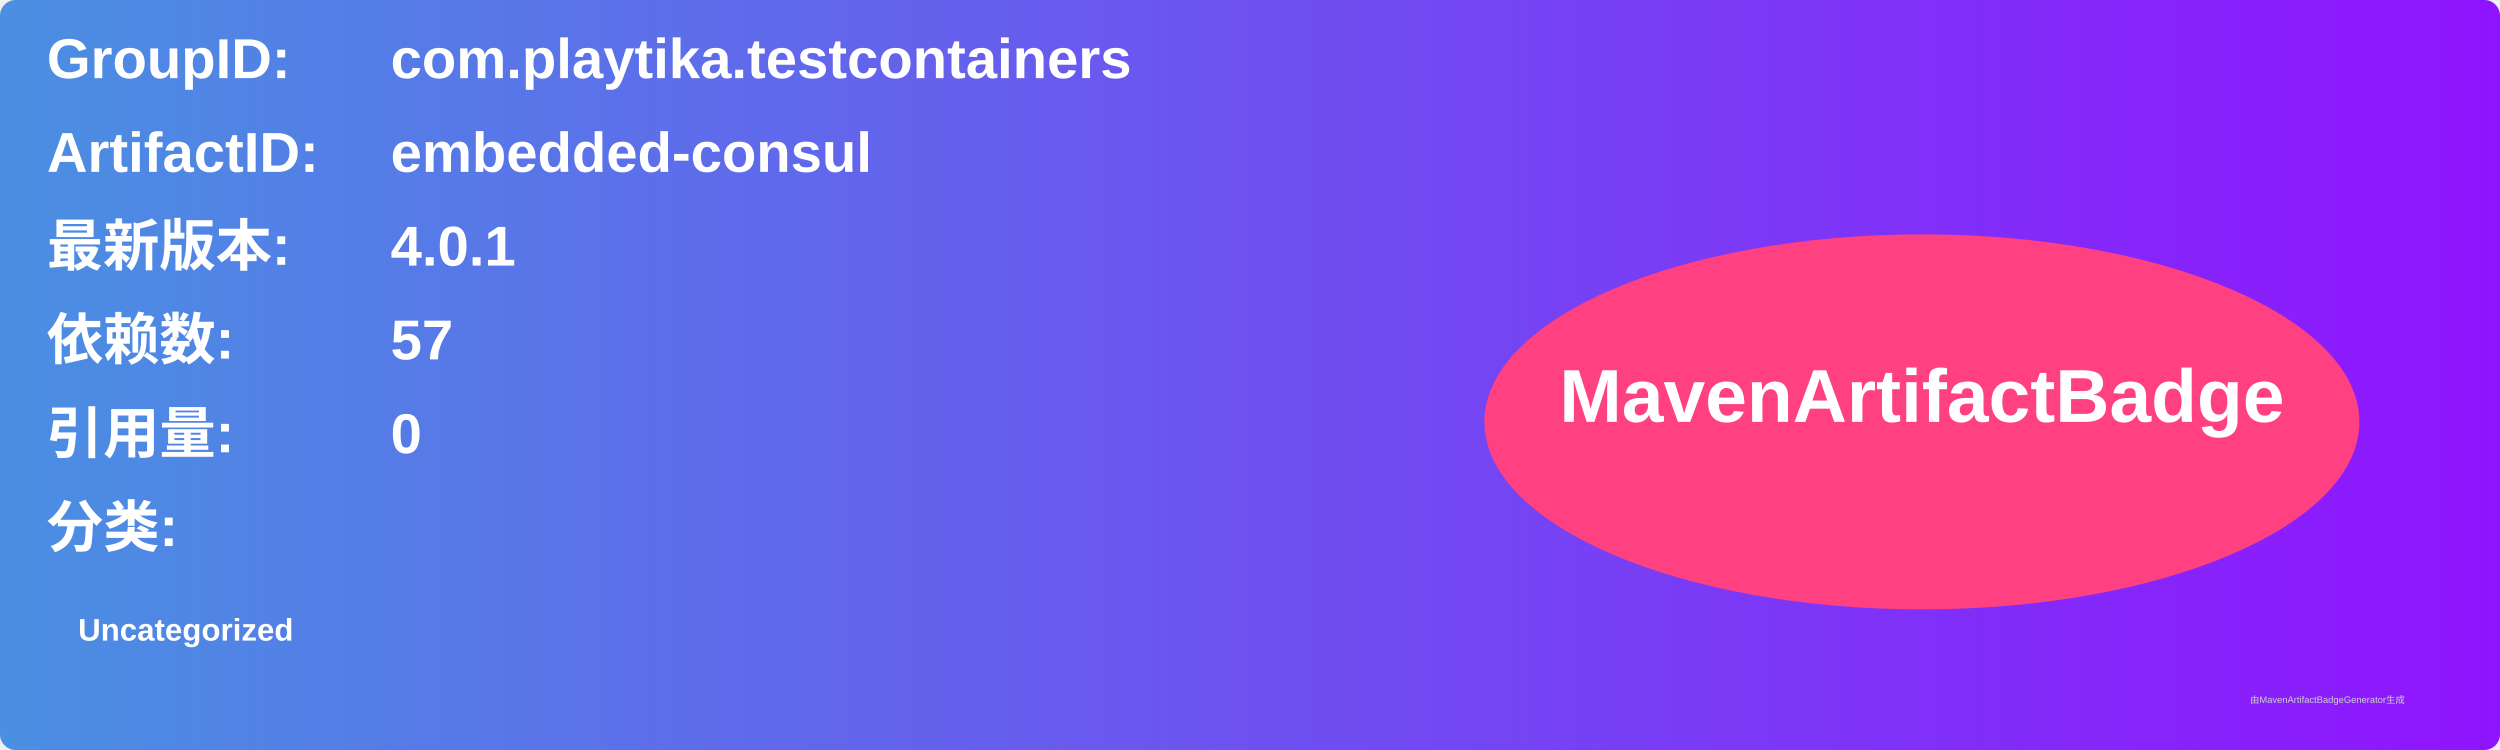
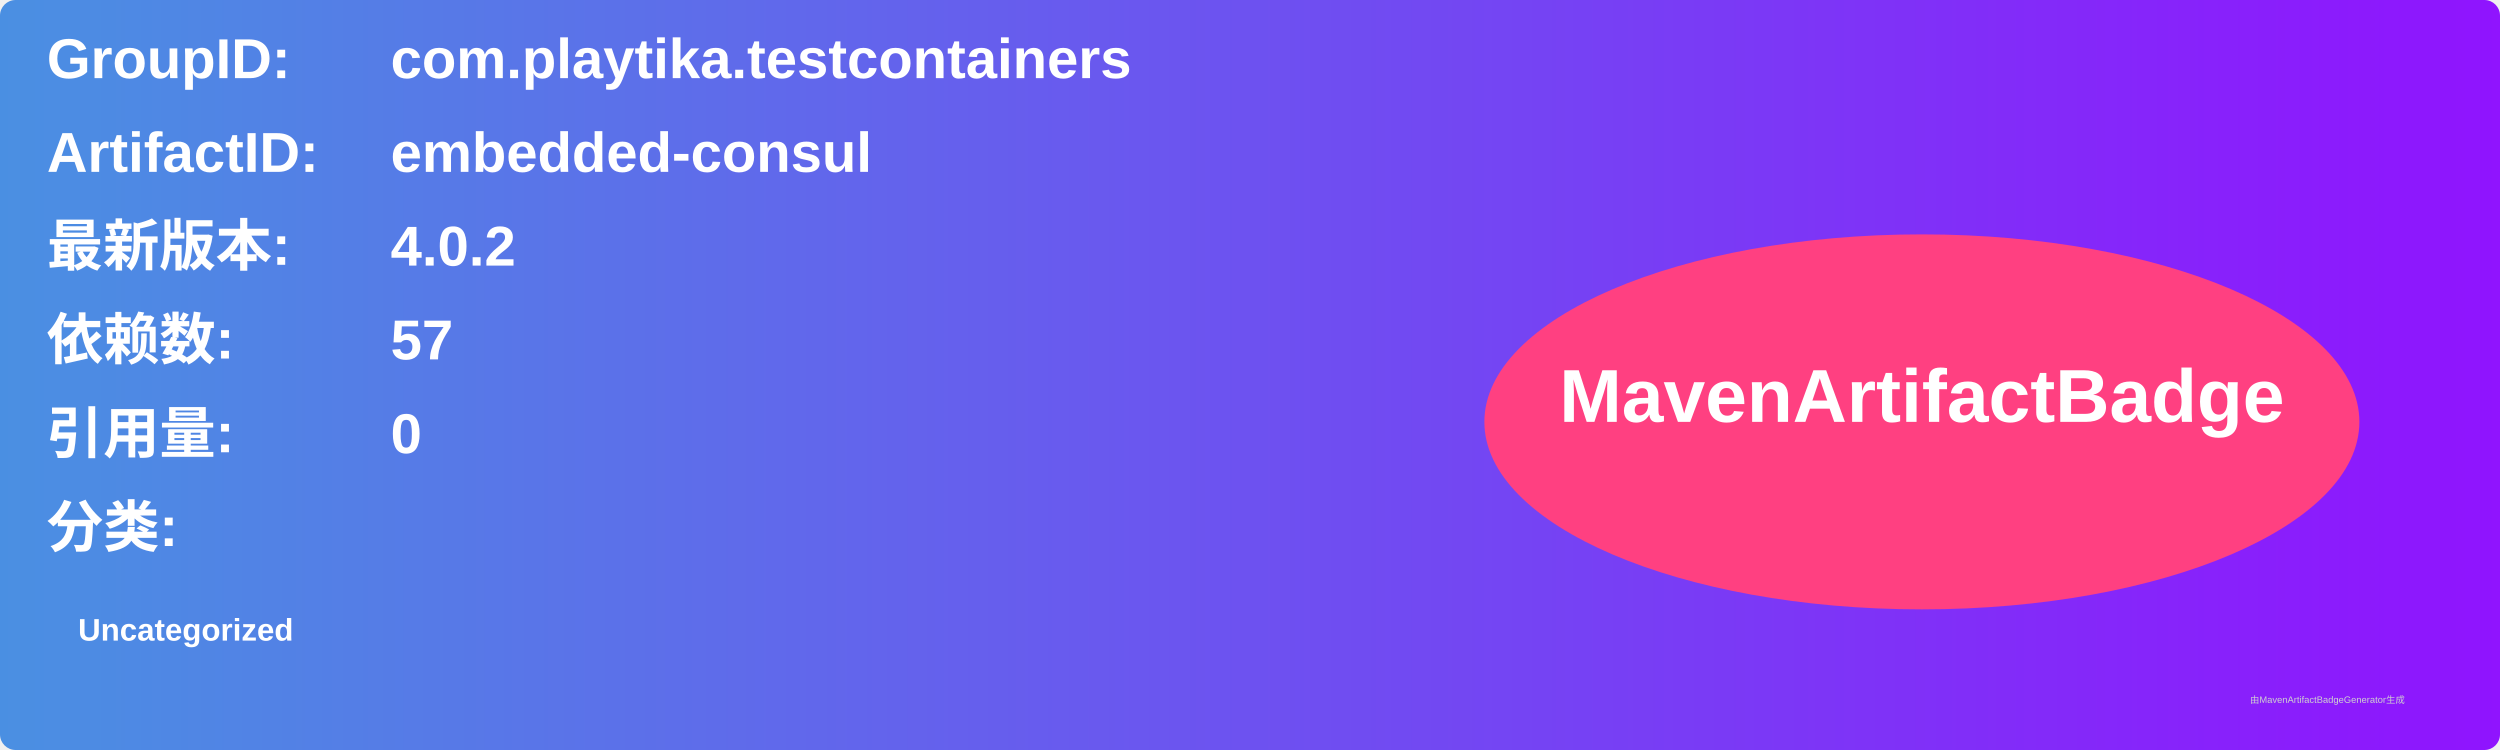
<svg xmlns="http://www.w3.org/2000/svg" width="800" height="240" viewBox="0 0 800 240">
  <linearGradient id="grad" x1="0%" y1="0%" x2="100%" y2="0%">
    <stop offset="0%" stop-color="#4a90e2" />
    <stop offset="100%" stop-color="#9013fe" />
  </linearGradient>
  <rect width="100%" height="100%" rx="5" ry="5" fill="url(#grad)" />
  <g transform="translate(15, 15)">
    <text x="0" y="10" font-family="Arial" font-size="18" fill="white" font-weight="bold" width="260">GroupID:</text>
    <text x="110" y="10" font-family="Arial" font-size="18" fill="white" font-weight="bold" width="460">com.playtika.testcontainers</text>
    <text x="0" y="40" font-family="Arial" font-size="18" fill="white" font-weight="bold" width="260">ArtifactID:</text>
    <text x="110" y="40" font-family="Arial" font-size="18" fill="white" font-weight="bold" width="460">embedded-consul</text>
    <text x="0" y="70" font-family="Arial" font-size="18" fill="white" font-weight="bold">最新版本:</text>
    <text x="110" y="70" font-family="Arial" font-size="18" fill="white" font-weight="bold">
-       <tspan font-weight="bold">4.0.1</tspan>
+       <tspan font-weight="bold">4.0.2</tspan>
    </text>
    <text x="0" y="100" font-family="Arial" font-size="18" fill="white" font-weight="bold">依赖数: </text>
    <text x="110" y="100" font-family="Arial" font-size="18" fill="white">
      <tspan font-weight="bold">57</tspan>
    </text>
    <text x="0" y="130" font-family="Arial" font-size="18" fill="white" font-weight="bold">引用量: </text>
    <text x="110" y="130" font-family="Arial" font-size="18" fill="white">
      <tspan font-weight="bold">0</tspan>
    </text>
    <text x="0" y="160" font-family="Arial" font-size="18" fill="white" font-weight="bold">分类:</text>
    <text x="10" y="190" font-family="Arial" font-size="10" fill="white">
      <tspan font-weight="bold">Uncategorized</tspan>
    </text>
    <ellipse cx="600" cy="120" rx="140" ry="60" fill="#ff4081" />
    <text x="600" y="120" text-anchor="middle" font-family="Arial" font-size="24" fill="white" font-weight="bold">MavenArtifactBadge</text>
  </g>
  <text x="720" y="225" font-family="Arial" font-size="3" fill="#d0d0d0">由MavenArtifactBadgeGenerator生成</text>
</svg>
